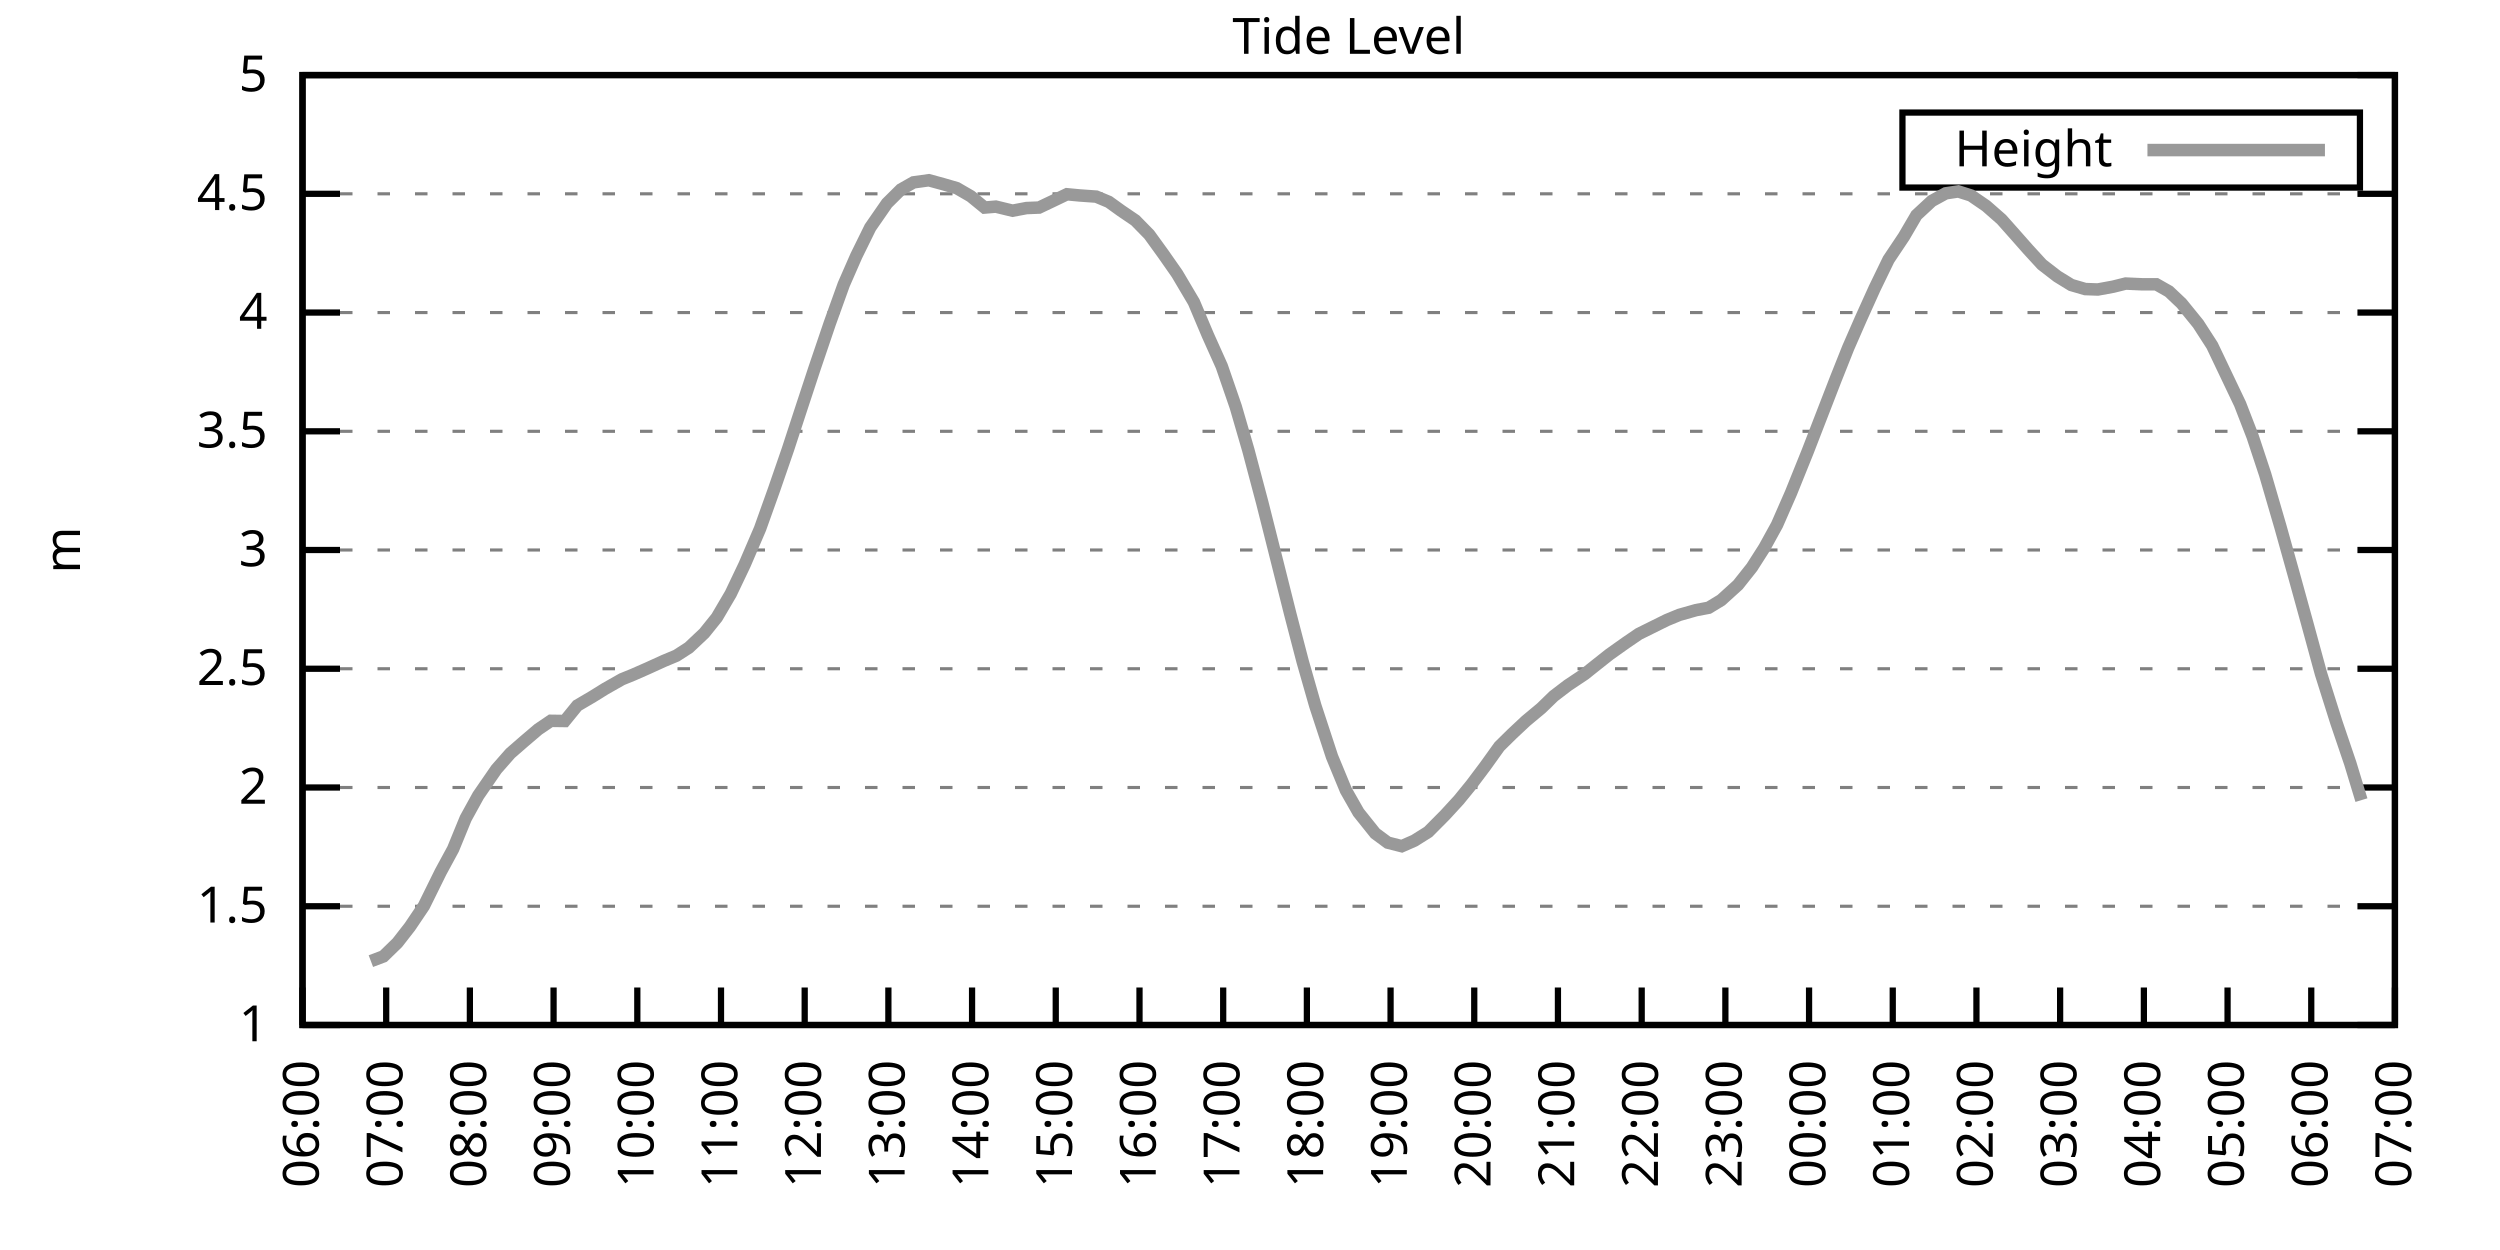
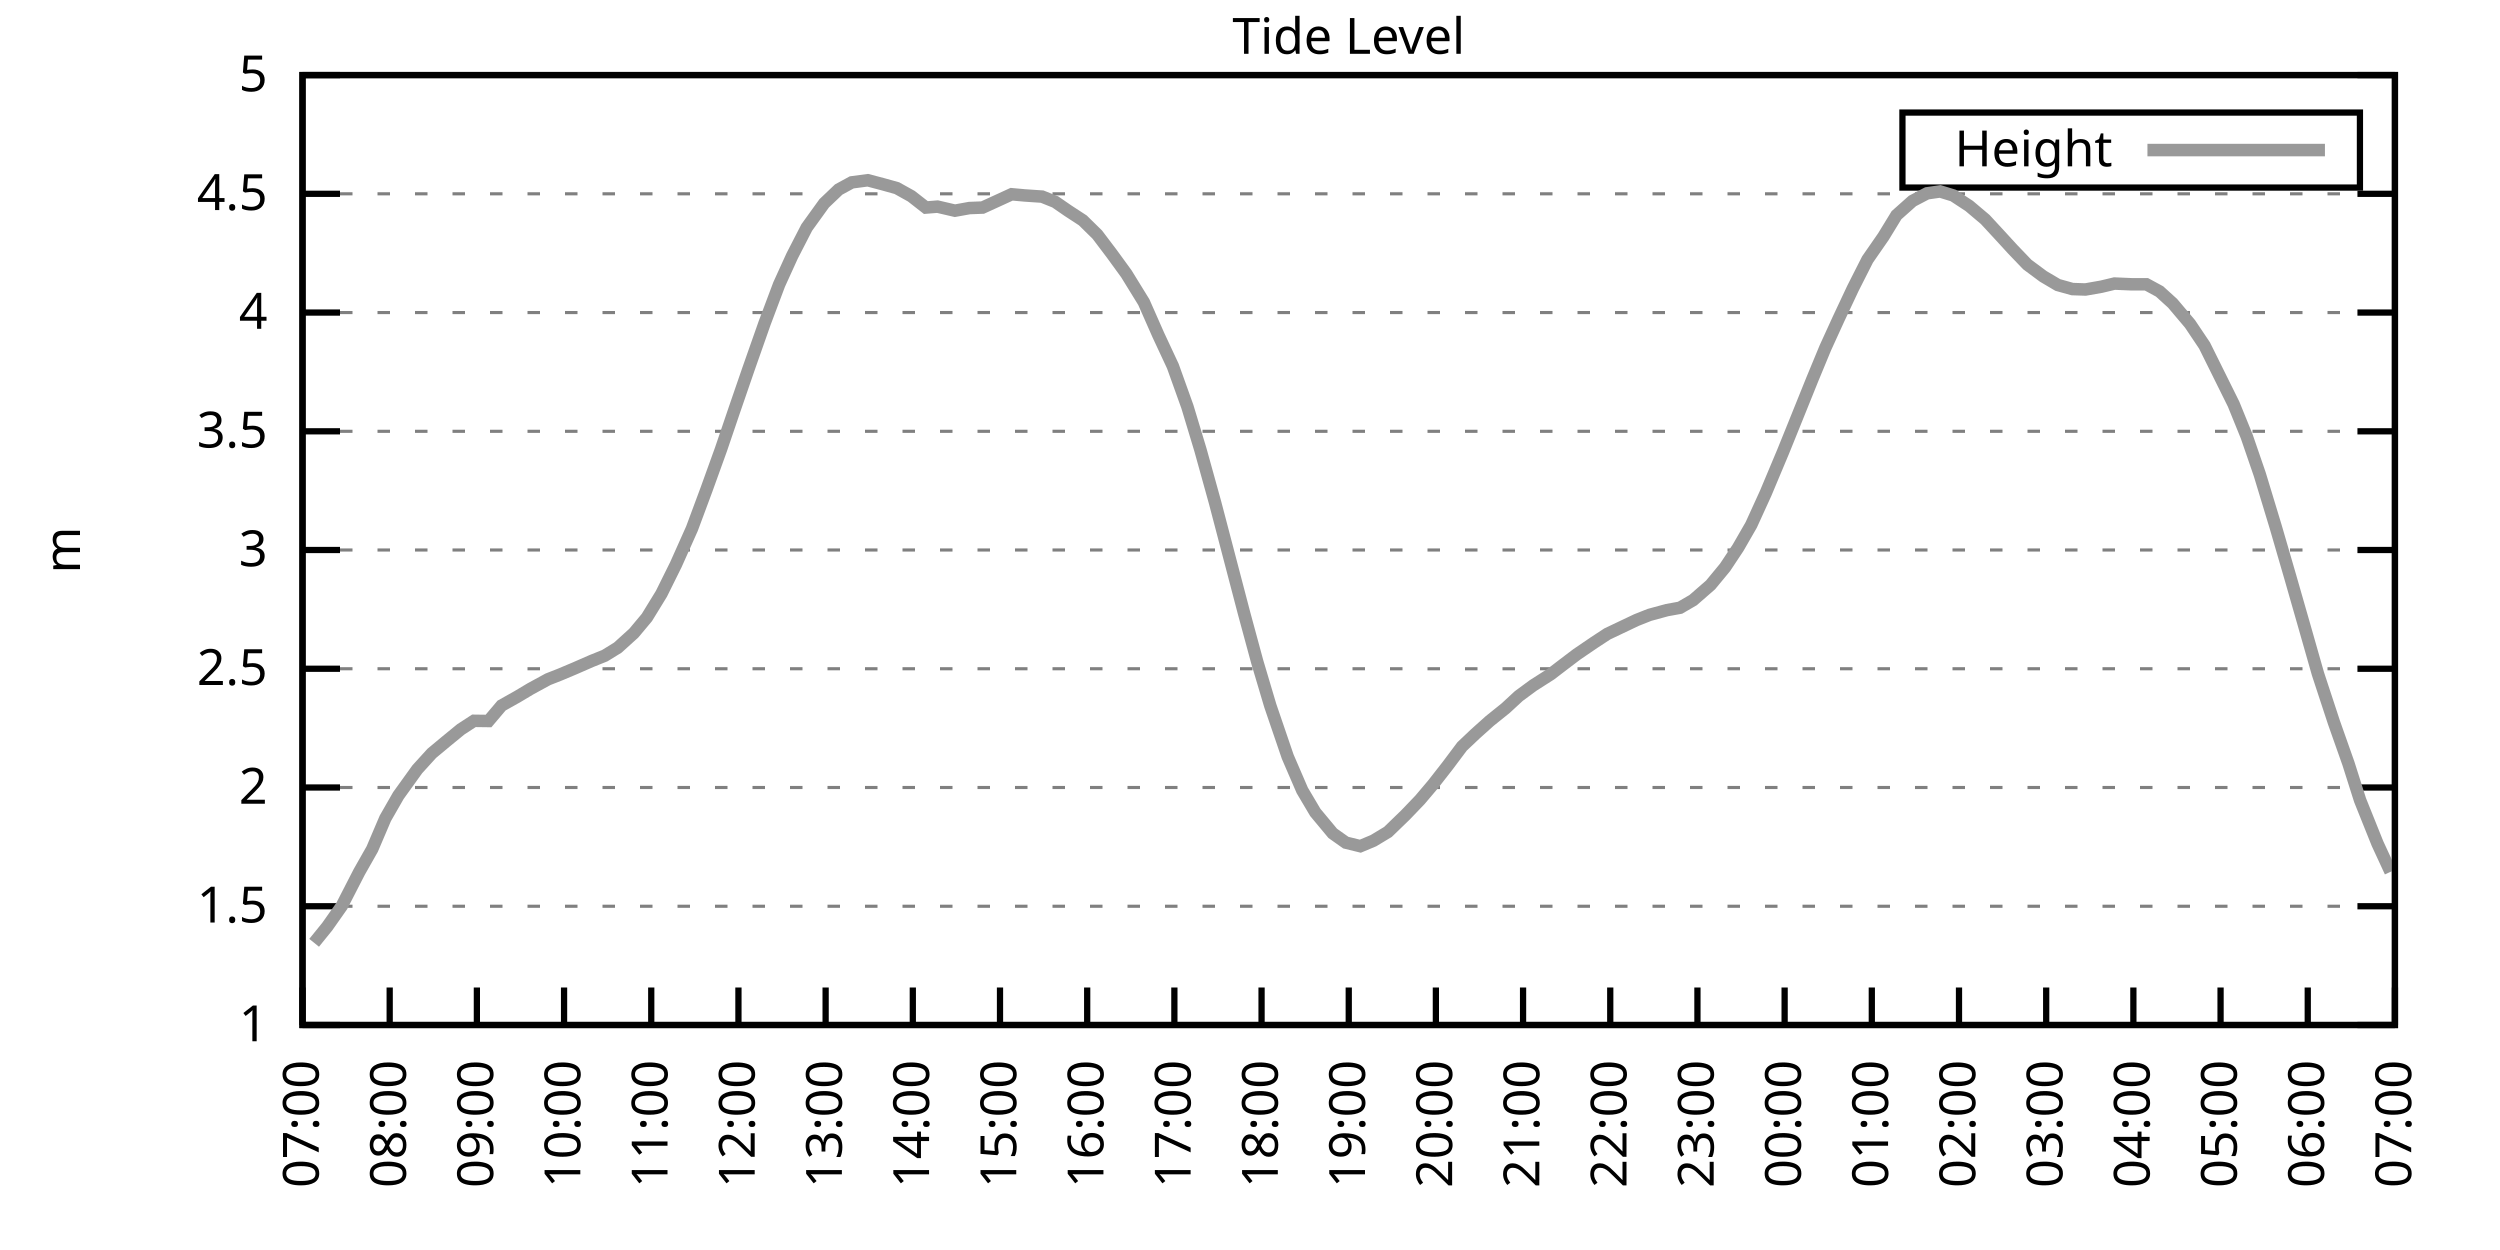
<svg xmlns="http://www.w3.org/2000/svg" xmlns:xlink="http://www.w3.org/1999/xlink" width="400" height="200" viewBox="0 0 400 200">
  <g id="gnuplot_canvas">
    <rect x="0" y="0" width="400" height="200" fill="none" />
    <defs>
      <circle id="gpDot" r="0.5" stroke-width="0.5" stroke="currentColor" />
      <path id="gpPt0" stroke-width="0.333" stroke="currentColor" d="M-1,0 h2 M0,-1 v2" />
      <path id="gpPt1" stroke-width="0.333" stroke="currentColor" d="M-1,-1 L1,1 M1,-1 L-1,1" />
      <path id="gpPt2" stroke-width="0.333" stroke="currentColor" d="M-1,0 L1,0 M0,-1 L0,1 M-1,-1 L1,1 M-1,1 L1,-1" />
      <rect id="gpPt3" stroke-width="0.333" stroke="currentColor" x="-1" y="-1" width="2" height="2" />
      <rect id="gpPt4" stroke-width="0.333" stroke="currentColor" fill="currentColor" x="-1" y="-1" width="2" height="2" />
      <circle id="gpPt5" stroke-width="0.333" stroke="currentColor" cx="0" cy="0" r="1" />
      <use xlink:href="#gpPt5" id="gpPt6" fill="currentColor" stroke="none" />
      <path id="gpPt7" stroke-width="0.333" stroke="currentColor" d="M0,-1.33 L-1.33,0.67 L1.33,0.67 z" />
      <use xlink:href="#gpPt7" id="gpPt8" fill="currentColor" stroke="none" />
      <use xlink:href="#gpPt7" id="gpPt9" stroke="currentColor" transform="rotate(180)" />
      <use xlink:href="#gpPt9" id="gpPt10" fill="currentColor" stroke="none" />
      <use xlink:href="#gpPt3" id="gpPt11" stroke="currentColor" transform="rotate(45)" />
      <use xlink:href="#gpPt11" id="gpPt12" fill="currentColor" stroke="none" />
      <path id="gpPt13" stroke-width="0.333" stroke="currentColor" d="M0,1.330 L1.265,0.411 L0.782,-1.067 L-0.782,-1.076 L-1.265,0.411 z" />
      <use xlink:href="#gpPt13" id="gpPt14" fill="currentColor" stroke="none" />
      <filter id="textbox" filterUnits="objectBoundingBox" x="0" y="0" height="1" width="1">
        <feFlood flood-color="white" flood-opacity="1" result="bgnd" />
        <feComposite in="SourceGraphic" in2="bgnd" operator="atop" />
      </filter>
      <filter id="greybox" filterUnits="objectBoundingBox" x="0" y="0" height="1" width="1">
        <feFlood flood-color="lightgrey" flood-opacity="1" result="grey" />
        <feComposite in="SourceGraphic" in2="grey" operator="atop" />
      </filter>
    </defs>
    <g fill="none" color="white" stroke="currentColor" stroke-width="1.00" stroke-linecap="butt" stroke-linejoin="miter">
</g>
    <g fill="none" color="black" stroke="currentColor" stroke-width="1.00" stroke-linecap="butt" stroke-linejoin="miter">
      <g stroke="none" shape-rendering="crispEdges">
        <polygon fill="rgb(255, 255, 255)" points="48.40,164.00 383.18,164.00 383.18,12.02 48.40,12.02 " />
      </g>
    </g>
    <g fill="none" color="black" stroke="currentColor" stroke-width="1.00" stroke-linecap="butt" stroke-linejoin="miter">
</g>
    <g fill="none" color="black" stroke="black" stroke-width="0.50" stroke-linecap="butt" stroke-linejoin="miter">
</g>
    <g fill="none" color="gray" stroke="currentColor" stroke-width="0.50" stroke-linecap="butt" stroke-linejoin="miter">
      <path stroke="gray" stroke-dasharray="2,4" class="gridline" d="M48.40,164.00 L383.19,164.00  " />
    </g>
    <g fill="none" color="gray" stroke="gray" stroke-width="1.00" stroke-linecap="butt" stroke-linejoin="miter">
</g>
    <g fill="none" color="black" stroke="currentColor" stroke-width="1.00" stroke-linecap="butt" stroke-linejoin="miter">
      <path stroke="black" d="M48.40,164.00 L54.40,164.00 M383.19,164.00 L377.19,164.00  " />
      <g transform="translate(42.80,166.60)" stroke="none" fill="black" font-family="Sans" font-size="8.00" text-anchor="end">
        <text>
          <tspan font-family="Sans"> 1</tspan>
        </text>
      </g>
    </g>
    <g fill="none" color="black" stroke="currentColor" stroke-width="1.00" stroke-linecap="butt" stroke-linejoin="miter">
</g>
    <g fill="none" color="black" stroke="black" stroke-width="0.50" stroke-linecap="butt" stroke-linejoin="miter">
</g>
    <g fill="none" color="gray" stroke="currentColor" stroke-width="0.50" stroke-linecap="butt" stroke-linejoin="miter">
      <path stroke="gray" stroke-dasharray="2,4" class="gridline" d="M48.40,145.00 L383.19,145.00  " />
    </g>
    <g fill="none" color="gray" stroke="gray" stroke-width="1.00" stroke-linecap="butt" stroke-linejoin="miter">
</g>
    <g fill="none" color="black" stroke="currentColor" stroke-width="1.00" stroke-linecap="butt" stroke-linejoin="miter">
      <path stroke="black" d="M48.40,145.00 L54.40,145.00 M383.19,145.00 L377.19,145.00  " />
      <g transform="translate(42.80,147.60)" stroke="none" fill="black" font-family="Sans" font-size="8.00" text-anchor="end">
        <text>
          <tspan font-family="Sans"> 1.5</tspan>
        </text>
      </g>
    </g>
    <g fill="none" color="black" stroke="currentColor" stroke-width="1.00" stroke-linecap="butt" stroke-linejoin="miter">
</g>
    <g fill="none" color="black" stroke="black" stroke-width="0.50" stroke-linecap="butt" stroke-linejoin="miter">
</g>
    <g fill="none" color="gray" stroke="currentColor" stroke-width="0.50" stroke-linecap="butt" stroke-linejoin="miter">
      <path stroke="gray" stroke-dasharray="2,4" class="gridline" d="M48.40,126.00 L383.19,126.00  " />
    </g>
    <g fill="none" color="gray" stroke="gray" stroke-width="1.00" stroke-linecap="butt" stroke-linejoin="miter">
</g>
    <g fill="none" color="black" stroke="currentColor" stroke-width="1.00" stroke-linecap="butt" stroke-linejoin="miter">
      <path stroke="black" d="M48.40,126.00 L54.40,126.00 M383.19,126.00 L377.19,126.00  " />
      <g transform="translate(42.80,128.60)" stroke="none" fill="black" font-family="Sans" font-size="8.00" text-anchor="end">
        <text>
          <tspan font-family="Sans"> 2</tspan>
        </text>
      </g>
    </g>
    <g fill="none" color="black" stroke="currentColor" stroke-width="1.00" stroke-linecap="butt" stroke-linejoin="miter">
</g>
    <g fill="none" color="black" stroke="black" stroke-width="0.50" stroke-linecap="butt" stroke-linejoin="miter">
</g>
    <g fill="none" color="gray" stroke="currentColor" stroke-width="0.50" stroke-linecap="butt" stroke-linejoin="miter">
      <path stroke="gray" stroke-dasharray="2,4" class="gridline" d="M48.40,107.00 L383.19,107.00  " />
    </g>
    <g fill="none" color="gray" stroke="gray" stroke-width="1.00" stroke-linecap="butt" stroke-linejoin="miter">
</g>
    <g fill="none" color="black" stroke="currentColor" stroke-width="1.00" stroke-linecap="butt" stroke-linejoin="miter">
      <path stroke="black" d="M48.40,107.00 L54.40,107.00 M383.19,107.00 L377.19,107.00  " />
      <g transform="translate(42.80,109.60)" stroke="none" fill="black" font-family="Sans" font-size="8.00" text-anchor="end">
        <text>
          <tspan font-family="Sans"> 2.5</tspan>
        </text>
      </g>
    </g>
    <g fill="none" color="black" stroke="currentColor" stroke-width="1.00" stroke-linecap="butt" stroke-linejoin="miter">
</g>
    <g fill="none" color="black" stroke="black" stroke-width="0.50" stroke-linecap="butt" stroke-linejoin="miter">
</g>
    <g fill="none" color="gray" stroke="currentColor" stroke-width="0.50" stroke-linecap="butt" stroke-linejoin="miter">
      <path stroke="gray" stroke-dasharray="2,4" class="gridline" d="M48.40,88.00 L383.19,88.00  " />
    </g>
    <g fill="none" color="gray" stroke="gray" stroke-width="1.00" stroke-linecap="butt" stroke-linejoin="miter">
</g>
    <g fill="none" color="black" stroke="currentColor" stroke-width="1.00" stroke-linecap="butt" stroke-linejoin="miter">
      <path stroke="black" d="M48.40,88.00 L54.40,88.00 M383.19,88.00 L377.19,88.00  " />
      <g transform="translate(42.80,90.60)" stroke="none" fill="black" font-family="Sans" font-size="8.00" text-anchor="end">
        <text>
          <tspan font-family="Sans"> 3</tspan>
        </text>
      </g>
    </g>
    <g fill="none" color="black" stroke="currentColor" stroke-width="1.00" stroke-linecap="butt" stroke-linejoin="miter">
</g>
    <g fill="none" color="black" stroke="black" stroke-width="0.50" stroke-linecap="butt" stroke-linejoin="miter">
</g>
    <g fill="none" color="gray" stroke="currentColor" stroke-width="0.50" stroke-linecap="butt" stroke-linejoin="miter">
      <path stroke="gray" stroke-dasharray="2,4" class="gridline" d="M48.40,69.01 L383.19,69.01  " />
    </g>
    <g fill="none" color="gray" stroke="gray" stroke-width="1.00" stroke-linecap="butt" stroke-linejoin="miter">
</g>
    <g fill="none" color="black" stroke="currentColor" stroke-width="1.00" stroke-linecap="butt" stroke-linejoin="miter">
      <path stroke="black" d="M48.40,69.01 L54.40,69.01 M383.19,69.01 L377.19,69.01  " />
      <g transform="translate(42.80,71.61)" stroke="none" fill="black" font-family="Sans" font-size="8.00" text-anchor="end">
        <text>
          <tspan font-family="Sans"> 3.5</tspan>
        </text>
      </g>
    </g>
    <g fill="none" color="black" stroke="currentColor" stroke-width="1.00" stroke-linecap="butt" stroke-linejoin="miter">
</g>
    <g fill="none" color="black" stroke="black" stroke-width="0.50" stroke-linecap="butt" stroke-linejoin="miter">
</g>
    <g fill="none" color="gray" stroke="currentColor" stroke-width="0.50" stroke-linecap="butt" stroke-linejoin="miter">
      <path stroke="gray" stroke-dasharray="2,4" class="gridline" d="M48.40,50.01 L383.19,50.01  " />
    </g>
    <g fill="none" color="gray" stroke="gray" stroke-width="1.00" stroke-linecap="butt" stroke-linejoin="miter">
</g>
    <g fill="none" color="black" stroke="currentColor" stroke-width="1.00" stroke-linecap="butt" stroke-linejoin="miter">
      <path stroke="black" d="M48.40,50.01 L54.40,50.01 M383.19,50.01 L377.19,50.01  " />
      <g transform="translate(42.80,52.61)" stroke="none" fill="black" font-family="Sans" font-size="8.00" text-anchor="end">
        <text>
          <tspan font-family="Sans"> 4</tspan>
        </text>
      </g>
    </g>
    <g fill="none" color="black" stroke="currentColor" stroke-width="1.00" stroke-linecap="butt" stroke-linejoin="miter">
</g>
    <g fill="none" color="black" stroke="black" stroke-width="0.50" stroke-linecap="butt" stroke-linejoin="miter">
</g>
    <g fill="none" color="gray" stroke="currentColor" stroke-width="0.50" stroke-linecap="butt" stroke-linejoin="miter">
      <path stroke="gray" stroke-dasharray="2,4" class="gridline" d="M48.40,31.01 L383.19,31.01  " />
    </g>
    <g fill="none" color="gray" stroke="gray" stroke-width="1.00" stroke-linecap="butt" stroke-linejoin="miter">
</g>
    <g fill="none" color="black" stroke="currentColor" stroke-width="1.00" stroke-linecap="butt" stroke-linejoin="miter">
      <path stroke="black" d="M48.40,31.01 L54.40,31.01 M383.19,31.01 L377.19,31.01  " />
      <g transform="translate(42.80,33.61)" stroke="none" fill="black" font-family="Sans" font-size="8.00" text-anchor="end">
        <text>
          <tspan font-family="Sans"> 4.5</tspan>
        </text>
      </g>
    </g>
    <g fill="none" color="black" stroke="currentColor" stroke-width="1.00" stroke-linecap="butt" stroke-linejoin="miter">
</g>
    <g fill="none" color="black" stroke="black" stroke-width="0.50" stroke-linecap="butt" stroke-linejoin="miter">
</g>
    <g fill="none" color="gray" stroke="currentColor" stroke-width="0.50" stroke-linecap="butt" stroke-linejoin="miter">
      <path stroke="gray" stroke-dasharray="2,4" class="gridline" d="M48.40,12.01 L383.19,12.01  " />
    </g>
    <g fill="none" color="gray" stroke="gray" stroke-width="1.00" stroke-linecap="butt" stroke-linejoin="miter">
</g>
    <g fill="none" color="black" stroke="currentColor" stroke-width="1.00" stroke-linecap="butt" stroke-linejoin="miter">
      <path stroke="black" d="M48.40,12.01 L54.40,12.01 M383.19,12.01 L377.19,12.01  " />
      <g transform="translate(42.80,14.61)" stroke="none" fill="black" font-family="Sans" font-size="8.00" text-anchor="end">
        <text>
          <tspan font-family="Sans"> 5</tspan>
        </text>
      </g>
    </g>
    <g fill="none" color="black" stroke="currentColor" stroke-width="1.00" stroke-linecap="butt" stroke-linejoin="miter">
      <path stroke="black" d="M48.40,164.00 L48.40,158.00  " />
      <g transform="translate(51.00,169.60) rotate(270.00)" stroke="none" fill="black" font-family="Sans" font-size="8.00" text-anchor="end">
        <text>
-           <tspan font-family="Sans">06:00</tspan>
-         </text>
-       </g>
-     </g>
-     <g fill="none" color="black" stroke="currentColor" stroke-width="1.00" stroke-linecap="butt" stroke-linejoin="miter">
-       <path stroke="black" d="M61.79,164.00 L61.79,158.00  " />
-       <g transform="translate(64.39,169.60) rotate(270.00)" stroke="none" fill="black" font-family="Sans" font-size="8.00" text-anchor="end">
-         <text>
          <tspan font-family="Sans">07:00</tspan>
        </text>
      </g>
    </g>
    <g fill="none" color="black" stroke="currentColor" stroke-width="1.00" stroke-linecap="butt" stroke-linejoin="miter">
-       <path stroke="black" d="M75.18,164.00 L75.18,158.00  " />
-       <g transform="translate(77.78,169.60) rotate(270.00)" stroke="none" fill="black" font-family="Sans" font-size="8.00" text-anchor="end">
+       <path stroke="black" d="M62.35,164.00 L62.35,158.00  " />
+       <g transform="translate(64.95,169.60) rotate(270.00)" stroke="none" fill="black" font-family="Sans" font-size="8.00" text-anchor="end">
        <text>
          <tspan font-family="Sans">08:00</tspan>
        </text>
      </g>
    </g>
    <g fill="none" color="black" stroke="currentColor" stroke-width="1.00" stroke-linecap="butt" stroke-linejoin="miter">
-       <path stroke="black" d="M88.57,164.00 L88.57,158.00  " />
-       <g transform="translate(91.17,169.60) rotate(270.00)" stroke="none" fill="black" font-family="Sans" font-size="8.00" text-anchor="end">
+       <path stroke="black" d="M76.30,164.00 L76.30,158.00  " />
+       <g transform="translate(78.90,169.60) rotate(270.00)" stroke="none" fill="black" font-family="Sans" font-size="8.00" text-anchor="end">
        <text>
          <tspan font-family="Sans">09:00</tspan>
        </text>
      </g>
    </g>
    <g fill="none" color="black" stroke="currentColor" stroke-width="1.00" stroke-linecap="butt" stroke-linejoin="miter">
-       <path stroke="black" d="M101.97,164.00 L101.97,158.00  " />
-       <g transform="translate(104.57,169.60) rotate(270.00)" stroke="none" fill="black" font-family="Sans" font-size="8.00" text-anchor="end">
+       <path stroke="black" d="M90.25,164.00 L90.25,158.00  " />
+       <g transform="translate(92.85,169.60) rotate(270.00)" stroke="none" fill="black" font-family="Sans" font-size="8.00" text-anchor="end">
        <text>
          <tspan font-family="Sans">10:00</tspan>
        </text>
      </g>
    </g>
    <g fill="none" color="black" stroke="currentColor" stroke-width="1.00" stroke-linecap="butt" stroke-linejoin="miter">
-       <path stroke="black" d="M115.36,164.00 L115.36,158.00  " />
-       <g transform="translate(117.96,169.60) rotate(270.00)" stroke="none" fill="black" font-family="Sans" font-size="8.00" text-anchor="end">
+       <path stroke="black" d="M104.20,164.00 L104.20,158.00  " />
+       <g transform="translate(106.80,169.60) rotate(270.00)" stroke="none" fill="black" font-family="Sans" font-size="8.00" text-anchor="end">
        <text>
          <tspan font-family="Sans">11:00</tspan>
        </text>
      </g>
    </g>
    <g fill="none" color="black" stroke="currentColor" stroke-width="1.00" stroke-linecap="butt" stroke-linejoin="miter">
-       <path stroke="black" d="M128.75,164.00 L128.75,158.00  " />
-       <g transform="translate(131.35,169.60) rotate(270.00)" stroke="none" fill="black" font-family="Sans" font-size="8.00" text-anchor="end">
+       <path stroke="black" d="M118.15,164.00 L118.15,158.00  " />
+       <g transform="translate(120.75,169.60) rotate(270.00)" stroke="none" fill="black" font-family="Sans" font-size="8.00" text-anchor="end">
        <text>
          <tspan font-family="Sans">12:00</tspan>
        </text>
      </g>
    </g>
    <g fill="none" color="black" stroke="currentColor" stroke-width="1.00" stroke-linecap="butt" stroke-linejoin="miter">
-       <path stroke="black" d="M142.14,164.00 L142.14,158.00  " />
-       <g transform="translate(144.74,169.60) rotate(270.00)" stroke="none" fill="black" font-family="Sans" font-size="8.00" text-anchor="end">
+       <path stroke="black" d="M132.10,164.00 L132.10,158.00  " />
+       <g transform="translate(134.70,169.60) rotate(270.00)" stroke="none" fill="black" font-family="Sans" font-size="8.00" text-anchor="end">
        <text>
          <tspan font-family="Sans">13:00</tspan>
        </text>
      </g>
    </g>
    <g fill="none" color="black" stroke="currentColor" stroke-width="1.00" stroke-linecap="butt" stroke-linejoin="miter">
-       <path stroke="black" d="M155.53,164.00 L155.53,158.00  " />
-       <g transform="translate(158.13,169.60) rotate(270.00)" stroke="none" fill="black" font-family="Sans" font-size="8.00" text-anchor="end">
+       <path stroke="black" d="M146.05,164.00 L146.05,158.00  " />
+       <g transform="translate(148.65,169.60) rotate(270.00)" stroke="none" fill="black" font-family="Sans" font-size="8.00" text-anchor="end">
        <text>
          <tspan font-family="Sans">14:00</tspan>
        </text>
      </g>
    </g>
    <g fill="none" color="black" stroke="currentColor" stroke-width="1.00" stroke-linecap="butt" stroke-linejoin="miter">
-       <path stroke="black" d="M168.92,164.00 L168.92,158.00  " />
-       <g transform="translate(171.52,169.60) rotate(270.00)" stroke="none" fill="black" font-family="Sans" font-size="8.00" text-anchor="end">
+       <path stroke="black" d="M160.00,164.00 L160.00,158.00  " />
+       <g transform="translate(162.60,169.60) rotate(270.00)" stroke="none" fill="black" font-family="Sans" font-size="8.00" text-anchor="end">
        <text>
          <tspan font-family="Sans">15:00</tspan>
        </text>
      </g>
    </g>
    <g fill="none" color="black" stroke="currentColor" stroke-width="1.00" stroke-linecap="butt" stroke-linejoin="miter">
-       <path stroke="black" d="M182.32,164.00 L182.32,158.00  " />
-       <g transform="translate(184.92,169.60) rotate(270.00)" stroke="none" fill="black" font-family="Sans" font-size="8.00" text-anchor="end">
+       <path stroke="black" d="M173.95,164.00 L173.95,158.00  " />
+       <g transform="translate(176.55,169.60) rotate(270.00)" stroke="none" fill="black" font-family="Sans" font-size="8.00" text-anchor="end">
        <text>
          <tspan font-family="Sans">16:00</tspan>
        </text>
      </g>
    </g>
    <g fill="none" color="black" stroke="currentColor" stroke-width="1.00" stroke-linecap="butt" stroke-linejoin="miter">
-       <path stroke="black" d="M195.71,164.00 L195.71,158.00  " />
-       <g transform="translate(198.31,169.60) rotate(270.00)" stroke="none" fill="black" font-family="Sans" font-size="8.00" text-anchor="end">
+       <path stroke="black" d="M187.90,164.00 L187.90,158.00  " />
+       <g transform="translate(190.50,169.60) rotate(270.00)" stroke="none" fill="black" font-family="Sans" font-size="8.00" text-anchor="end">
        <text>
          <tspan font-family="Sans">17:00</tspan>
        </text>
      </g>
    </g>
    <g fill="none" color="black" stroke="currentColor" stroke-width="1.00" stroke-linecap="butt" stroke-linejoin="miter">
-       <path stroke="black" d="M209.10,164.00 L209.10,158.00  " />
-       <g transform="translate(211.70,169.60) rotate(270.00)" stroke="none" fill="black" font-family="Sans" font-size="8.00" text-anchor="end">
+       <path stroke="black" d="M201.85,164.00 L201.85,158.00  " />
+       <g transform="translate(204.45,169.60) rotate(270.00)" stroke="none" fill="black" font-family="Sans" font-size="8.00" text-anchor="end">
        <text>
          <tspan font-family="Sans">18:00</tspan>
        </text>
      </g>
    </g>
    <g fill="none" color="black" stroke="currentColor" stroke-width="1.00" stroke-linecap="butt" stroke-linejoin="miter">
-       <path stroke="black" d="M222.49,164.00 L222.49,158.00  " />
-       <g transform="translate(225.09,169.60) rotate(270.00)" stroke="none" fill="black" font-family="Sans" font-size="8.00" text-anchor="end">
+       <path stroke="black" d="M215.80,164.00 L215.80,158.00  " />
+       <g transform="translate(218.40,169.60) rotate(270.00)" stroke="none" fill="black" font-family="Sans" font-size="8.00" text-anchor="end">
        <text>
          <tspan font-family="Sans">19:00</tspan>
        </text>
      </g>
    </g>
    <g fill="none" color="black" stroke="currentColor" stroke-width="1.00" stroke-linecap="butt" stroke-linejoin="miter">
-       <path stroke="black" d="M235.88,164.00 L235.88,158.00  " />
-       <g transform="translate(238.48,169.60) rotate(270.00)" stroke="none" fill="black" font-family="Sans" font-size="8.00" text-anchor="end">
+       <path stroke="black" d="M229.74,164.00 L229.74,158.00  " />
+       <g transform="translate(232.34,169.60) rotate(270.00)" stroke="none" fill="black" font-family="Sans" font-size="8.00" text-anchor="end">
        <text>
          <tspan font-family="Sans">20:00</tspan>
        </text>
      </g>
    </g>
    <g fill="none" color="black" stroke="currentColor" stroke-width="1.00" stroke-linecap="butt" stroke-linejoin="miter">
-       <path stroke="black" d="M249.27,164.00 L249.27,158.00  " />
-       <g transform="translate(251.87,169.60) rotate(270.00)" stroke="none" fill="black" font-family="Sans" font-size="8.00" text-anchor="end">
+       <path stroke="black" d="M243.69,164.00 L243.69,158.00  " />
+       <g transform="translate(246.29,169.60) rotate(270.00)" stroke="none" fill="black" font-family="Sans" font-size="8.00" text-anchor="end">
        <text>
          <tspan font-family="Sans">21:00</tspan>
        </text>
      </g>
    </g>
    <g fill="none" color="black" stroke="currentColor" stroke-width="1.00" stroke-linecap="butt" stroke-linejoin="miter">
-       <path stroke="black" d="M262.67,164.00 L262.67,158.00  " />
-       <g transform="translate(265.27,169.60) rotate(270.00)" stroke="none" fill="black" font-family="Sans" font-size="8.00" text-anchor="end">
+       <path stroke="black" d="M257.64,164.00 L257.64,158.00  " />
+       <g transform="translate(260.24,169.60) rotate(270.00)" stroke="none" fill="black" font-family="Sans" font-size="8.00" text-anchor="end">
        <text>
          <tspan font-family="Sans">22:00</tspan>
        </text>
      </g>
    </g>
    <g fill="none" color="black" stroke="currentColor" stroke-width="1.00" stroke-linecap="butt" stroke-linejoin="miter">
-       <path stroke="black" d="M276.06,164.00 L276.06,158.00  " />
-       <g transform="translate(278.66,169.60) rotate(270.00)" stroke="none" fill="black" font-family="Sans" font-size="8.00" text-anchor="end">
+       <path stroke="black" d="M271.59,164.00 L271.59,158.00  " />
+       <g transform="translate(274.19,169.60) rotate(270.00)" stroke="none" fill="black" font-family="Sans" font-size="8.00" text-anchor="end">
        <text>
          <tspan font-family="Sans">23:00</tspan>
        </text>
      </g>
    </g>
    <g fill="none" color="black" stroke="currentColor" stroke-width="1.00" stroke-linecap="butt" stroke-linejoin="miter">
-       <path stroke="black" d="M289.45,164.00 L289.45,158.00  " />
-       <g transform="translate(292.05,169.60) rotate(270.00)" stroke="none" fill="black" font-family="Sans" font-size="8.00" text-anchor="end">
+       <path stroke="black" d="M285.54,164.00 L285.54,158.00  " />
+       <g transform="translate(288.14,169.60) rotate(270.00)" stroke="none" fill="black" font-family="Sans" font-size="8.00" text-anchor="end">
        <text>
          <tspan font-family="Sans">00:00</tspan>
        </text>
      </g>
    </g>
    <g fill="none" color="black" stroke="currentColor" stroke-width="1.00" stroke-linecap="butt" stroke-linejoin="miter">
-       <path stroke="black" d="M302.84,164.00 L302.84,158.00  " />
-       <g transform="translate(305.44,169.60) rotate(270.00)" stroke="none" fill="black" font-family="Sans" font-size="8.00" text-anchor="end">
+       <path stroke="black" d="M299.49,164.00 L299.49,158.00  " />
+       <g transform="translate(302.09,169.60) rotate(270.00)" stroke="none" fill="black" font-family="Sans" font-size="8.00" text-anchor="end">
        <text>
          <tspan font-family="Sans">01:00</tspan>
        </text>
      </g>
    </g>
    <g fill="none" color="black" stroke="currentColor" stroke-width="1.00" stroke-linecap="butt" stroke-linejoin="miter">
-       <path stroke="black" d="M316.23,164.00 L316.23,158.00  " />
-       <g transform="translate(318.83,169.60) rotate(270.00)" stroke="none" fill="black" font-family="Sans" font-size="8.00" text-anchor="end">
+       <path stroke="black" d="M313.44,164.00 L313.44,158.00  " />
+       <g transform="translate(316.04,169.60) rotate(270.00)" stroke="none" fill="black" font-family="Sans" font-size="8.00" text-anchor="end">
        <text>
          <tspan font-family="Sans">02:00</tspan>
        </text>
      </g>
    </g>
    <g fill="none" color="black" stroke="currentColor" stroke-width="1.00" stroke-linecap="butt" stroke-linejoin="miter">
-       <path stroke="black" d="M329.62,164.00 L329.62,158.00  " />
-       <g transform="translate(332.22,169.60) rotate(270.00)" stroke="none" fill="black" font-family="Sans" font-size="8.00" text-anchor="end">
+       <path stroke="black" d="M327.39,164.00 L327.39,158.00  " />
+       <g transform="translate(329.99,169.60) rotate(270.00)" stroke="none" fill="black" font-family="Sans" font-size="8.00" text-anchor="end">
        <text>
          <tspan font-family="Sans">03:00</tspan>
        </text>
      </g>
    </g>
    <g fill="none" color="black" stroke="currentColor" stroke-width="1.00" stroke-linecap="butt" stroke-linejoin="miter">
-       <path stroke="black" d="M343.02,164.00 L343.02,158.00  " />
-       <g transform="translate(345.62,169.60) rotate(270.00)" stroke="none" fill="black" font-family="Sans" font-size="8.00" text-anchor="end">
+       <path stroke="black" d="M341.34,164.00 L341.34,158.00  " />
+       <g transform="translate(343.94,169.60) rotate(270.00)" stroke="none" fill="black" font-family="Sans" font-size="8.00" text-anchor="end">
        <text>
          <tspan font-family="Sans">04:00</tspan>
        </text>
      </g>
    </g>
    <g fill="none" color="black" stroke="currentColor" stroke-width="1.00" stroke-linecap="butt" stroke-linejoin="miter">
-       <path stroke="black" d="M356.41,164.00 L356.41,158.00  " />
-       <g transform="translate(359.01,169.60) rotate(270.00)" stroke="none" fill="black" font-family="Sans" font-size="8.00" text-anchor="end">
+       <path stroke="black" d="M355.29,164.00 L355.29,158.00  " />
+       <g transform="translate(357.89,169.60) rotate(270.00)" stroke="none" fill="black" font-family="Sans" font-size="8.00" text-anchor="end">
        <text>
          <tspan font-family="Sans">05:00</tspan>
        </text>
      </g>
    </g>
    <g fill="none" color="black" stroke="currentColor" stroke-width="1.00" stroke-linecap="butt" stroke-linejoin="miter">
-       <path stroke="black" d="M369.80,164.00 L369.80,158.00  " />
-       <g transform="translate(372.40,169.60) rotate(270.00)" stroke="none" fill="black" font-family="Sans" font-size="8.00" text-anchor="end">
+       <path stroke="black" d="M369.24,164.00 L369.24,158.00  " />
+       <g transform="translate(371.84,169.60) rotate(270.00)" stroke="none" fill="black" font-family="Sans" font-size="8.00" text-anchor="end">
        <text>
          <tspan font-family="Sans">06:00</tspan>
        </text>
      </g>
    </g>
    <g fill="none" color="black" stroke="currentColor" stroke-width="1.00" stroke-linecap="butt" stroke-linejoin="miter">
      <path stroke="black" d="M383.19,164.00 L383.19,158.00  " />
      <g transform="translate(385.79,169.60) rotate(270.00)" stroke="none" fill="black" font-family="Sans" font-size="8.00" text-anchor="end">
        <text>
          <tspan font-family="Sans">07:00</tspan>
        </text>
      </g>
    </g>
    <g fill="none" color="black" stroke="currentColor" stroke-width="1.00" stroke-linecap="butt" stroke-linejoin="miter">
</g>
    <g fill="none" color="black" stroke="currentColor" stroke-width="1.00" stroke-linecap="butt" stroke-linejoin="miter">
      <path stroke="black" d="M48.40,12.01 L48.40,164.00 L383.19,164.00 L383.19,12.01 L48.40,12.01 Z  " />
    </g>
    <g fill="none" color="black" stroke="currentColor" stroke-width="1.00" stroke-linecap="butt" stroke-linejoin="miter">
</g>
    <g fill="none" color="black" stroke="currentColor" stroke-width="1.00" stroke-linecap="butt" stroke-linejoin="miter">
      <path stroke="black" d="M304.39,30.01 L304.39,18.01 L377.59,18.01 L377.59,30.01 L304.39,30.01 Z  " />
    </g>
    <g id="Tide_level_plot_1">
      <g fill="none" color="white" stroke="black" stroke-width="2.00" stroke-linecap="butt" stroke-linejoin="miter">
</g>
      <g fill="none" color="black" stroke="currentColor" stroke-width="2.00" stroke-linecap="butt" stroke-linejoin="miter">
        <g transform="translate(337.99,26.61)" stroke="none" fill="black" font-family="Sans" font-size="8.00" text-anchor="end">
          <text>
            <tspan font-family="Sans">Height</tspan>
          </text>
        </g>
      </g>
      <g fill="none" color="black" stroke="currentColor" stroke-width="2.00" stroke-linecap="butt" stroke-linejoin="miter">
-         <path stroke="rgb(153, 153, 153)" d="M343.59,24.01 L371.99,24.01 M59.34,153.78 L61.35,153.02 L63.58,150.85 L65.59,148.27 L67.82,144.96 L70.50,139.53   L72.50,135.84 L74.51,130.94 L76.52,127.29 L79.42,123.08 L81.66,120.53 L83.89,118.59 L86.12,116.69 L88.13,115.33   L90.36,115.36 L92.37,112.89 L94.82,111.45 L96.83,110.20 L99.51,108.68 L101.30,107.95 L103.53,106.97 L106.21,105.75   L108.22,104.91 L110.22,103.62 L112.68,101.30 L114.69,98.80 L116.92,95.00 L119.15,90.32 L121.61,84.59 L123.84,78.35   L126.07,71.89 L128.08,65.74 L130.31,58.97 L132.77,51.72 L135.00,45.52 L137.01,40.93 L139.24,36.40 L141.92,32.53   L144.15,30.32 L146.16,29.18 L148.61,28.84 L150.85,29.45 L153.08,30.10 L155.31,31.39 L157.54,33.21 L159.33,33.06   L162.01,33.71 L164.24,33.29 L166.25,33.21 L168.48,32.15 L170.71,31.08 L172.72,31.27 L175.40,31.46 L177.41,32.30   L179.41,33.74 L181.65,35.26 L183.88,37.54 L186.11,40.62 L188.34,43.81 L191.02,48.34 L193.25,53.62 L195.48,58.59   L197.72,65.09 L199.73,72.01 L201.96,80.41 L203.97,88.38 L206.42,98.15 L208.43,105.86 L210.44,112.89 L213.12,121.06   L215.35,126.46 L217.36,129.99 L220.04,133.34 L222.04,134.82 L224.28,135.39 L226.29,134.51 L228.52,133.11 L231.20,130.41   L233.43,127.98 L235.44,125.51 L237.67,122.54 L239.90,119.43 L241.91,117.45 L244.14,115.36 L246.60,113.31 L248.60,111.37   L250.84,109.66 L253.51,107.88 L255.52,106.28 L257.53,104.69 L260.21,102.79 L262.22,101.42 L266.68,99.21 L268.69,98.38   L271.37,97.62 L273.38,97.24 L275.39,96.02 L278.07,93.59 L280.30,90.78 L282.31,87.63 L284.32,83.98 L286.55,78.89   L289.23,72.24 L291.01,67.64 L293.69,60.72 L295.70,55.67 L297.71,51.07 L299.94,46.13 L302.17,41.53 L304.63,37.85   L306.63,34.43 L309.09,32.15 L311.32,30.93 L313.33,30.63 L315.34,31.27 L317.79,32.95 L320.25,35.11 L322.48,37.62   L324.49,39.90 L326.72,42.33 L329.18,44.23 L331.41,45.60 L333.64,46.25 L335.65,46.32 L338.10,45.87 L340.11,45.37   L342.79,45.49 L345.02,45.49 L347.03,46.63 L349.04,48.53 L351.72,51.83 L353.95,55.29 L358.42,64.67 L360.42,69.84   L362.43,75.92 L364.89,84.36 L367.12,92.34 L369.13,99.63 L371.36,107.80 L373.82,115.59 L376.05,122.16 L377.83,128.02    " />
+         <path stroke="rgb(153, 153, 153)" d="M343.59,24.01 L371.99,24.01 M50.26,150.85 L52.35,148.27 L54.68,144.96 L57.47,139.53 L59.56,135.84 L61.65,130.94   L63.74,127.29 L66.77,123.08 L69.09,120.53 L71.42,118.59 L73.74,116.69 L75.83,115.33 L78.16,115.36 L80.25,112.89   L82.81,111.45 L84.90,110.20 L87.69,108.68 L89.55,107.95 L91.88,106.97 L94.67,105.75 L96.76,104.91 L98.85,103.62   L101.41,101.30 L103.50,98.80 L105.83,95.00 L108.15,90.32 L110.71,84.59 L113.03,78.35 L115.36,71.89 L117.45,65.74   L119.78,58.97 L122.33,51.72 L124.66,45.52 L126.75,40.93 L129.08,36.40 L131.87,32.53 L134.19,30.32 L136.28,29.18   L138.84,28.84 L141.16,29.45 L143.49,30.10 L145.81,31.39 L148.14,33.21 L150.00,33.06 L152.79,33.71 L155.11,33.29   L157.21,33.21 L159.53,32.15 L161.86,31.08 L163.95,31.27 L166.74,31.46 L168.83,32.30 L170.92,33.74 L173.25,35.26   L175.57,37.54 L177.90,40.62 L180.22,43.81 L183.01,48.34 L185.34,53.62 L187.66,58.59 L189.99,65.09 L192.08,72.01   L194.41,80.41 L196.50,88.38 L199.06,98.15 L201.15,105.86 L203.24,112.89 L206.03,121.06 L208.36,126.46 L210.45,129.99   L213.24,133.34 L215.33,134.82 L217.65,135.39 L219.75,134.51 L222.07,133.11 L224.86,130.41 L227.19,127.98 L229.28,125.51   L231.60,122.54 L233.93,119.43 L236.02,117.45 L238.35,115.36 L240.90,113.31 L243.00,111.37 L245.32,109.66 L248.11,107.88   L250.20,106.28 L252.30,104.69 L255.09,102.79 L257.18,101.42 L261.83,99.21 L263.92,98.38 L266.71,97.62 L268.80,97.24   L270.90,96.02 L273.69,93.59 L276.01,90.78 L278.10,87.63 L280.20,83.98 L282.52,78.89 L285.31,72.24 L287.17,67.64   L289.96,60.72 L292.05,55.67 L294.15,51.07 L296.47,46.13 L298.80,41.53 L301.35,37.85 L303.44,34.43 L306.00,32.15   L308.33,30.93 L310.42,30.63 L312.51,31.27 L315.07,32.95 L317.63,35.11 L319.95,37.62 L322.04,39.90 L324.37,42.33   L326.93,44.23 L329.25,45.60 L331.58,46.25 L333.67,46.32 L336.23,45.87 L338.32,45.37 L341.11,45.49 L343.43,45.49   L345.53,46.63 L347.62,48.53 L350.41,51.83 L352.73,55.29 L357.38,64.67 L359.48,69.84 L361.57,75.92 L364.13,84.36   L366.45,92.34 L368.54,99.63 L370.87,107.80 L373.43,115.59 L375.75,122.16 L377.61,128.02 L380.40,134.97 L382.49,139.49    " />
      </g>
    </g>
    <g fill="none" color="black" stroke="currentColor" stroke-width="2.00" stroke-linecap="butt" stroke-linejoin="miter">
</g>
    <g fill="none" color="black" stroke="black" stroke-width="1.00" stroke-linecap="butt" stroke-linejoin="miter">
</g>
    <g fill="none" color="black" stroke="currentColor" stroke-width="1.00" stroke-linecap="butt" stroke-linejoin="miter">
      <path stroke="black" d="M48.40,12.01 L48.40,164.00 L383.19,164.00 L383.19,12.01 L48.40,12.01 Z  " />
      <g transform="translate(12.80,88.01) rotate(270.00)" stroke="none" fill="black" font-family="Sans" font-size="8.00" text-anchor="middle">
        <text>
          <tspan font-family="Sans">m</tspan>
        </text>
      </g>
    </g>
    <g fill="none" color="black" stroke="currentColor" stroke-width="1.00" stroke-linecap="butt" stroke-linejoin="miter">
</g>
    <g fill="none" color="black" stroke="currentColor" stroke-width="1.00" stroke-linecap="butt" stroke-linejoin="miter">
      <g transform="translate(215.79,8.61)" stroke="none" fill="black" font-family="Sans" font-size="8.00" text-anchor="middle">
        <text>
          <tspan font-family="Sans">Tide Level</tspan>
        </text>
      </g>
    </g>
    <g fill="none" color="black" stroke="currentColor" stroke-width="1.00" stroke-linecap="butt" stroke-linejoin="miter">
</g>
  </g>
</svg>
